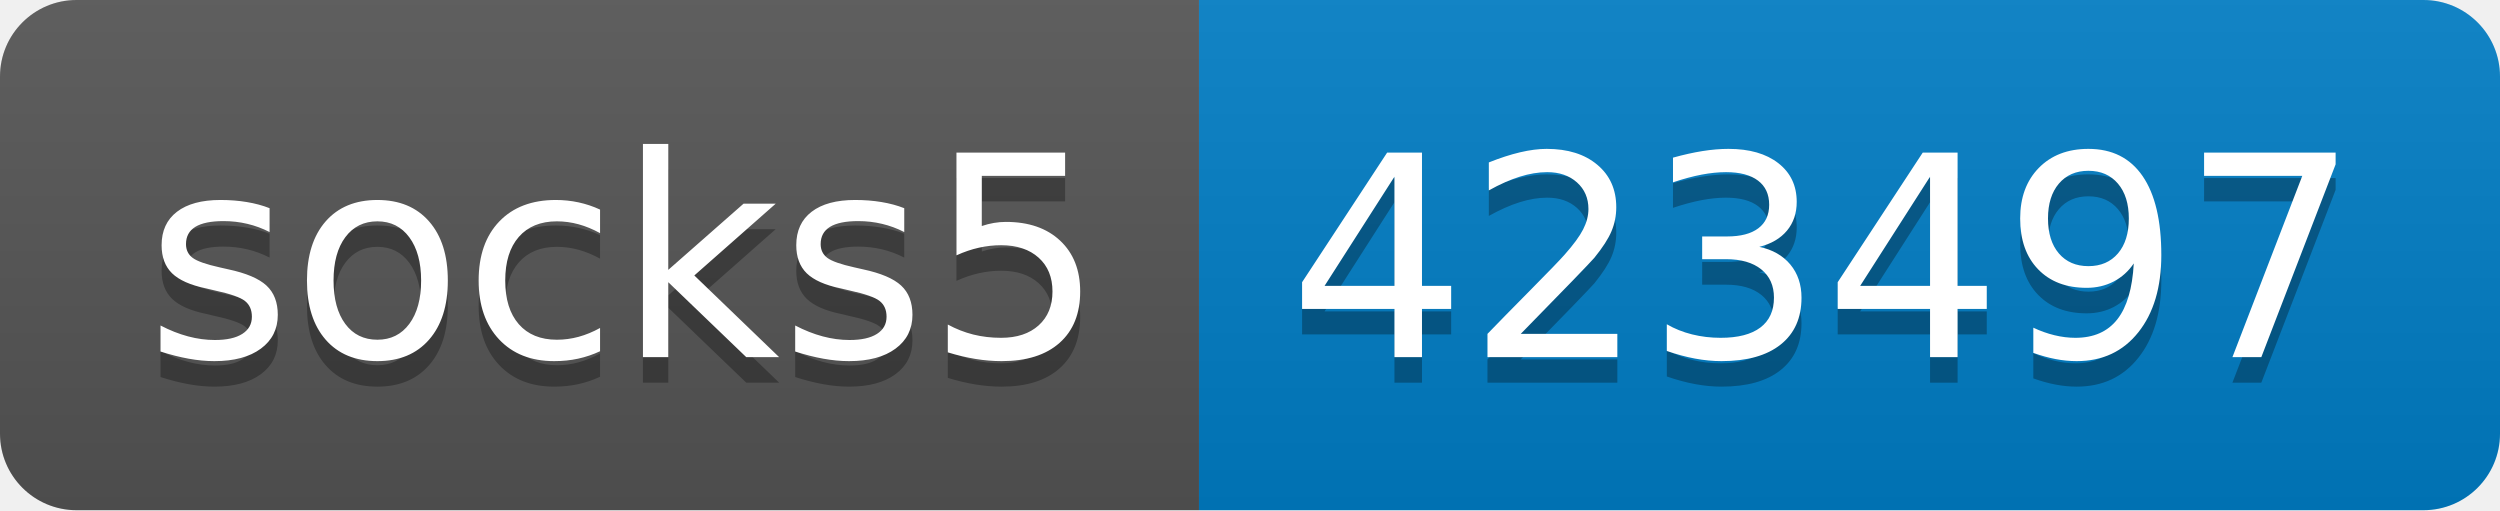
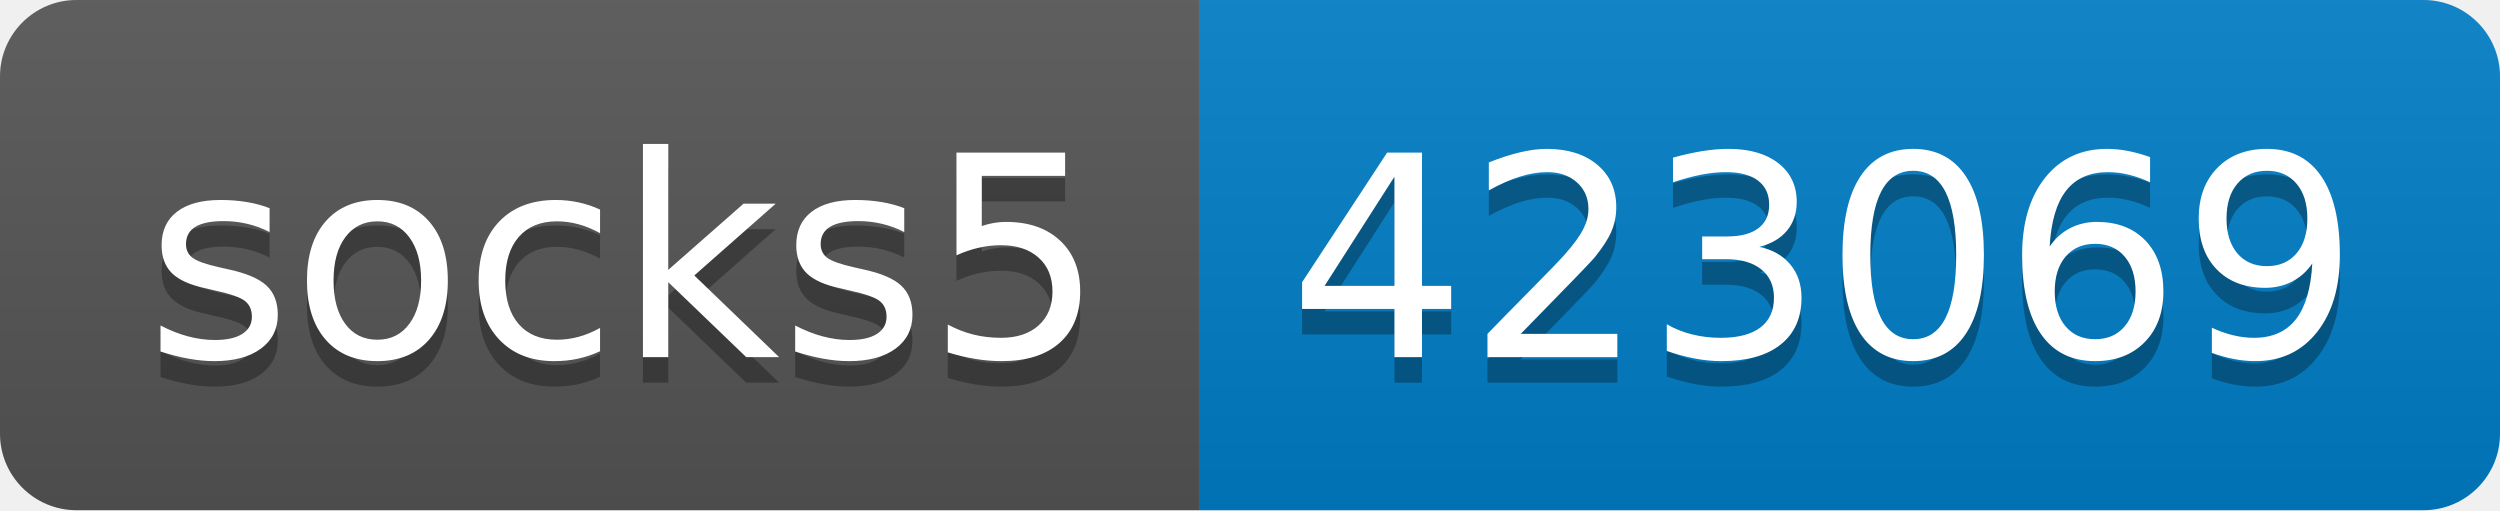
- <svg xmlns="http://www.w3.org/2000/svg" width="98" height="20" role="img" aria-label="socks5: 423497">
+ <svg xmlns="http://www.w3.org/2000/svg" width="98" height="20" role="img" aria-label="socks5: 423069">
  <linearGradient id="s" x2="0" y2="100%">
    <stop offset="0" stop-color="#bbb" stop-opacity=".1" />
    <stop offset="1" stop-opacity=".1" />
  </linearGradient>
  <clipPath id="r">
    <rect width="98" height="20" rx="3" fill="#fff" />
  </clipPath>
  <g clip-path="url(#r)">
    <rect width="47" height="20" fill="#555" />
    <rect x="47" width="51" height="20" fill="#007ec6" />
    <rect width="98" height="20" fill="url(#s)" />
  </g>
  <g fill="#fff" text-anchor="middle" font-family="Verdana,Geneva,DejaVu Sans,sans-serif" text-rendering="geometricPrecision" font-size="110">
    <text aria-hidden="true" x="245" y="150" fill="#010101" fill-opacity=".3" transform="scale(.1)" textLength="370">socks5</text>
    <text x="245" y="140" transform="scale(.1)" fill="#fff" textLength="370">socks5</text>
-     <text aria-hidden="true" x="715" y="150" fill="#010101" fill-opacity=".3" transform="scale(.1)" textLength="410">423497</text>
-     <text x="715" y="140" transform="scale(.1)" fill="#fff" textLength="410">423497</text>
+     <text aria-hidden="true" x="715" y="150" fill="#010101" fill-opacity=".3" transform="scale(.1)" textLength="410">423069</text>
+     <text x="715" y="140" transform="scale(.1)" fill="#fff" textLength="410">423069</text>
  </g>
</svg>
